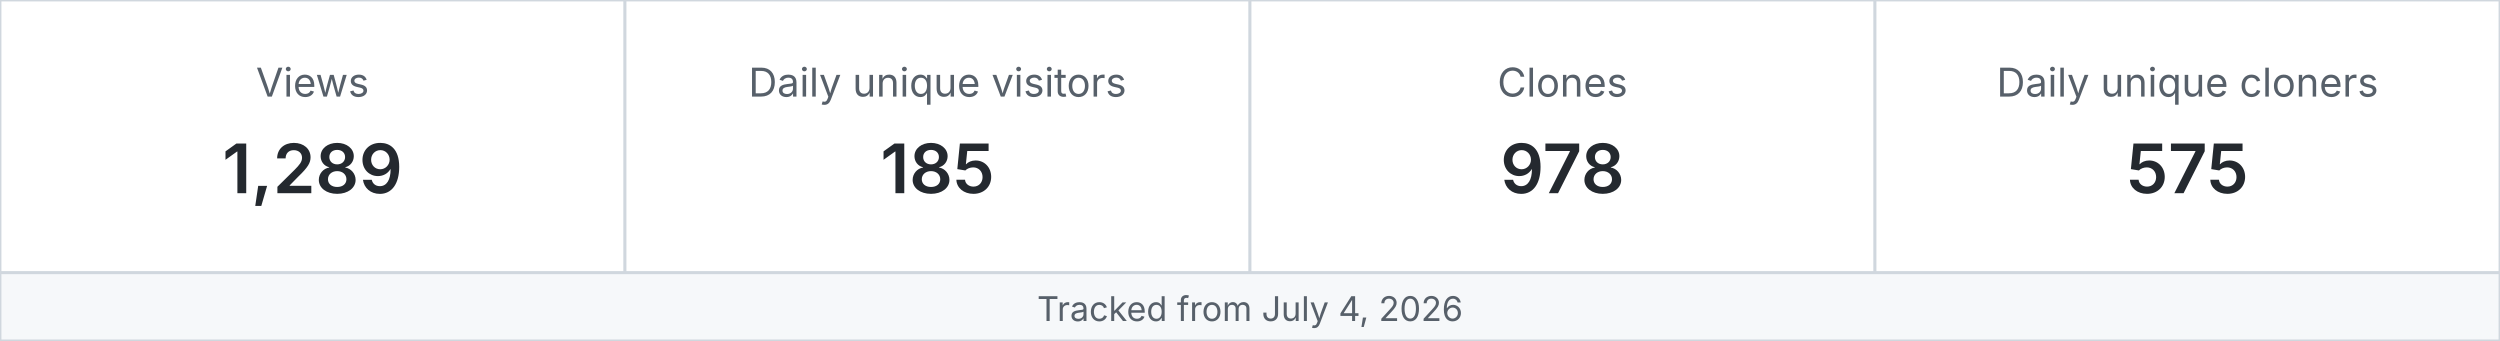
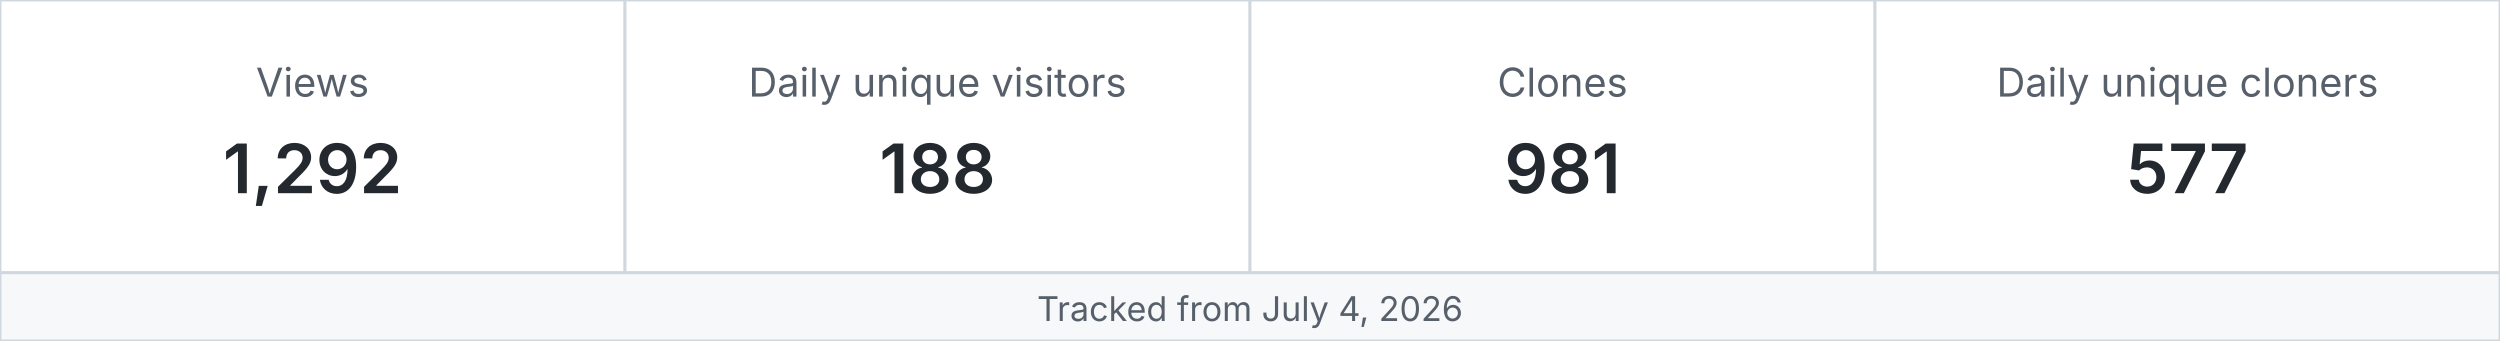
<svg xmlns="http://www.w3.org/2000/svg" width="880" height="120" viewBox="0 0 880 120" role="img" aria-label="MetaXuda repository traffic">
  <rect x="0" y="0" width="220" height="96" fill="#ffffff" stroke="#d0d7de" />
  <text x="110.0" y="34" text-anchor="middle" font-family="-apple-system,BlinkMacSystemFont,Segoe UI,sans-serif" font-size="14" fill="#57606a">Views</text>
-   <text x="110.0" y="68" text-anchor="middle" font-family="-apple-system,BlinkMacSystemFont,Segoe UI,sans-serif" font-size="24" font-weight="600" fill="#24292f">1,289</text>
+   <text x="110.0" y="68" text-anchor="middle" font-family="-apple-system,BlinkMacSystemFont,Segoe UI,sans-serif" font-size="24" font-weight="600" fill="#24292f">1,292</text>
  <rect x="220" y="0" width="220" height="96" fill="#ffffff" stroke="#d0d7de" />
  <text x="330.0" y="34" text-anchor="middle" font-family="-apple-system,BlinkMacSystemFont,Segoe UI,sans-serif" font-size="14" fill="#57606a">Daily unique visitors</text>
-   <text x="330.0" y="68" text-anchor="middle" font-family="-apple-system,BlinkMacSystemFont,Segoe UI,sans-serif" font-size="24" font-weight="600" fill="#24292f">185</text>
+   <text x="330.0" y="68" text-anchor="middle" font-family="-apple-system,BlinkMacSystemFont,Segoe UI,sans-serif" font-size="24" font-weight="600" fill="#24292f">188</text>
  <rect x="440" y="0" width="220" height="96" fill="#ffffff" stroke="#d0d7de" />
  <text x="550.0" y="34" text-anchor="middle" font-family="-apple-system,BlinkMacSystemFont,Segoe UI,sans-serif" font-size="14" fill="#57606a">Clones</text>
-   <text x="550.0" y="68" text-anchor="middle" font-family="-apple-system,BlinkMacSystemFont,Segoe UI,sans-serif" font-size="24" font-weight="600" fill="#24292f">978</text>
+   <text x="550.0" y="68" text-anchor="middle" font-family="-apple-system,BlinkMacSystemFont,Segoe UI,sans-serif" font-size="24" font-weight="600" fill="#24292f">981</text>
  <rect x="660" y="0" width="220" height="96" fill="#ffffff" stroke="#d0d7de" />
  <text x="770.0" y="34" text-anchor="middle" font-family="-apple-system,BlinkMacSystemFont,Segoe UI,sans-serif" font-size="14" fill="#57606a">Daily unique cloners</text>
-   <text x="770.0" y="68" text-anchor="middle" font-family="-apple-system,BlinkMacSystemFont,Segoe UI,sans-serif" font-size="24" font-weight="600" fill="#24292f">575</text>
+   <text x="770.0" y="68" text-anchor="middle" font-family="-apple-system,BlinkMacSystemFont,Segoe UI,sans-serif" font-size="24" font-weight="600" fill="#24292f">577</text>
  <rect x="0" y="96" width="880" height="24" fill="#f6f8fa" stroke="#d0d7de" />
  <text x="440" y="113" text-anchor="middle" font-family="-apple-system,BlinkMacSystemFont,Segoe UI,sans-serif" font-size="12" fill="#57606a">Tracked from July 4, 2026</text>
</svg>
